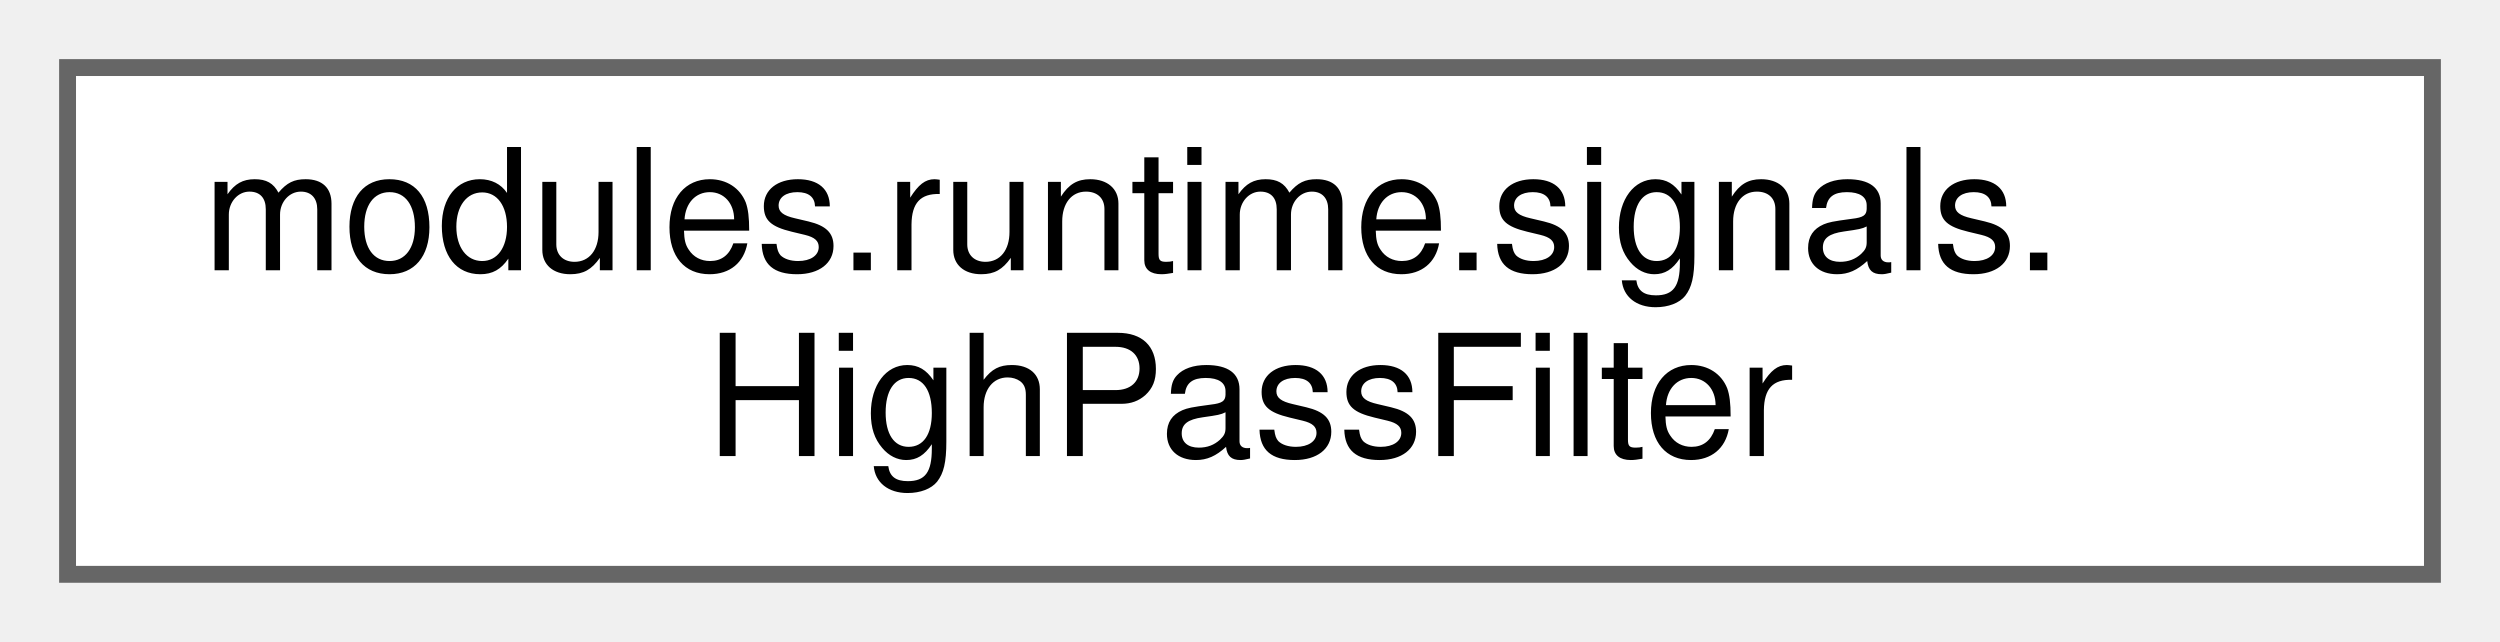
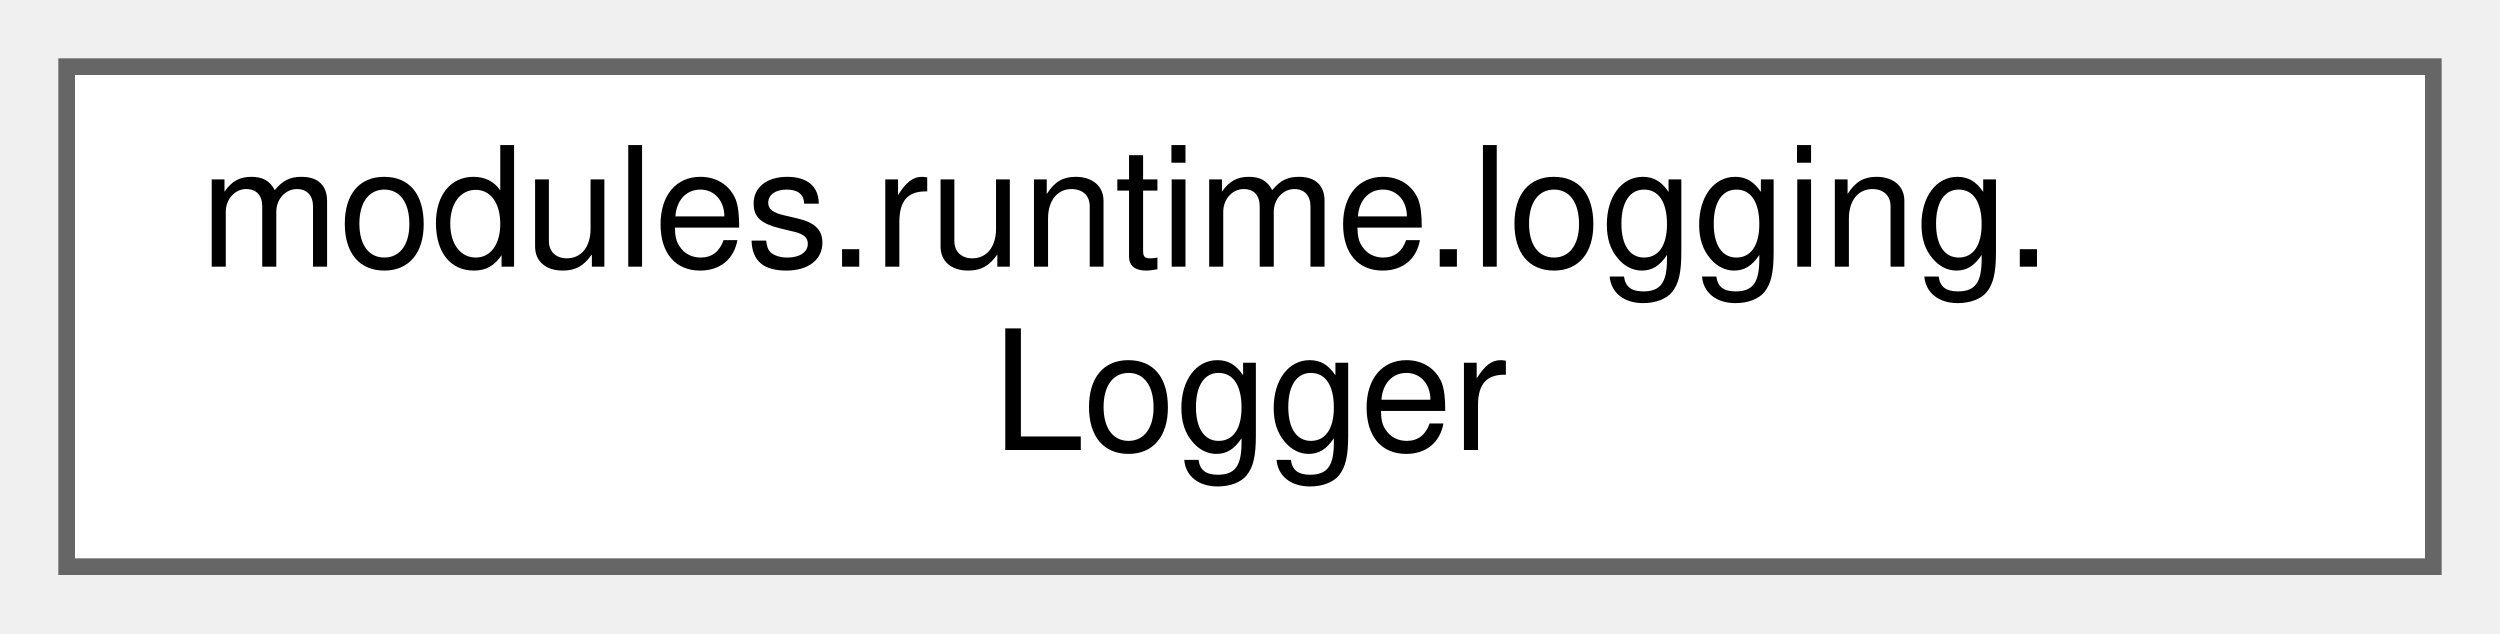
- <svg xmlns="http://www.w3.org/2000/svg" xmlns:xlink="http://www.w3.org/1999/xlink" width="148pt" height="38pt" viewBox="0.00 0.00 148.00 38.00">
+ <svg xmlns="http://www.w3.org/2000/svg" xmlns:xlink="http://www.w3.org/1999/xlink" width="150pt" height="38pt" viewBox="0.00 0.00 150.00 38.00">
  <g id="graph0" class="graph" transform="scale(1 1) rotate(0) translate(4 34)">
    <g id="Node000000" class="node">
      <g id="a_Node000000">
-         <a xlink:href="classmodules_1_1runtime_1_1signals_1_1_high_pass_filter.html" target="_top" xlink:title=" ">
-           <polygon fill="white" stroke="#666666" points="140,-30 0,-30 0,0 140,0 140,-30" />
-           <text text-anchor="start" x="8" y="-18" font-family="Helvetica,sans-Serif" font-size="10.00">modules.runtime.signals.</text>
-           <text text-anchor="middle" x="70" y="-7" font-family="Helvetica,sans-Serif" font-size="10.00">HighPassFilter</text>
+         <a xlink:href="classmodules_1_1runtime_1_1logging_1_1_logger.html" target="_top" xlink:title=" ">
+           <polygon fill="white" stroke="#666666" points="142,-30 0,-30 0,0 142,0 142,-30" />
+           <text text-anchor="start" x="8" y="-18" font-family="Helvetica,sans-Serif" font-size="10.00">modules.runtime.logging.</text>
+           <text text-anchor="middle" x="71" y="-7" font-family="Helvetica,sans-Serif" font-size="10.00">Logger</text>
        </a>
      </g>
    </g>
  </g>
</svg>
